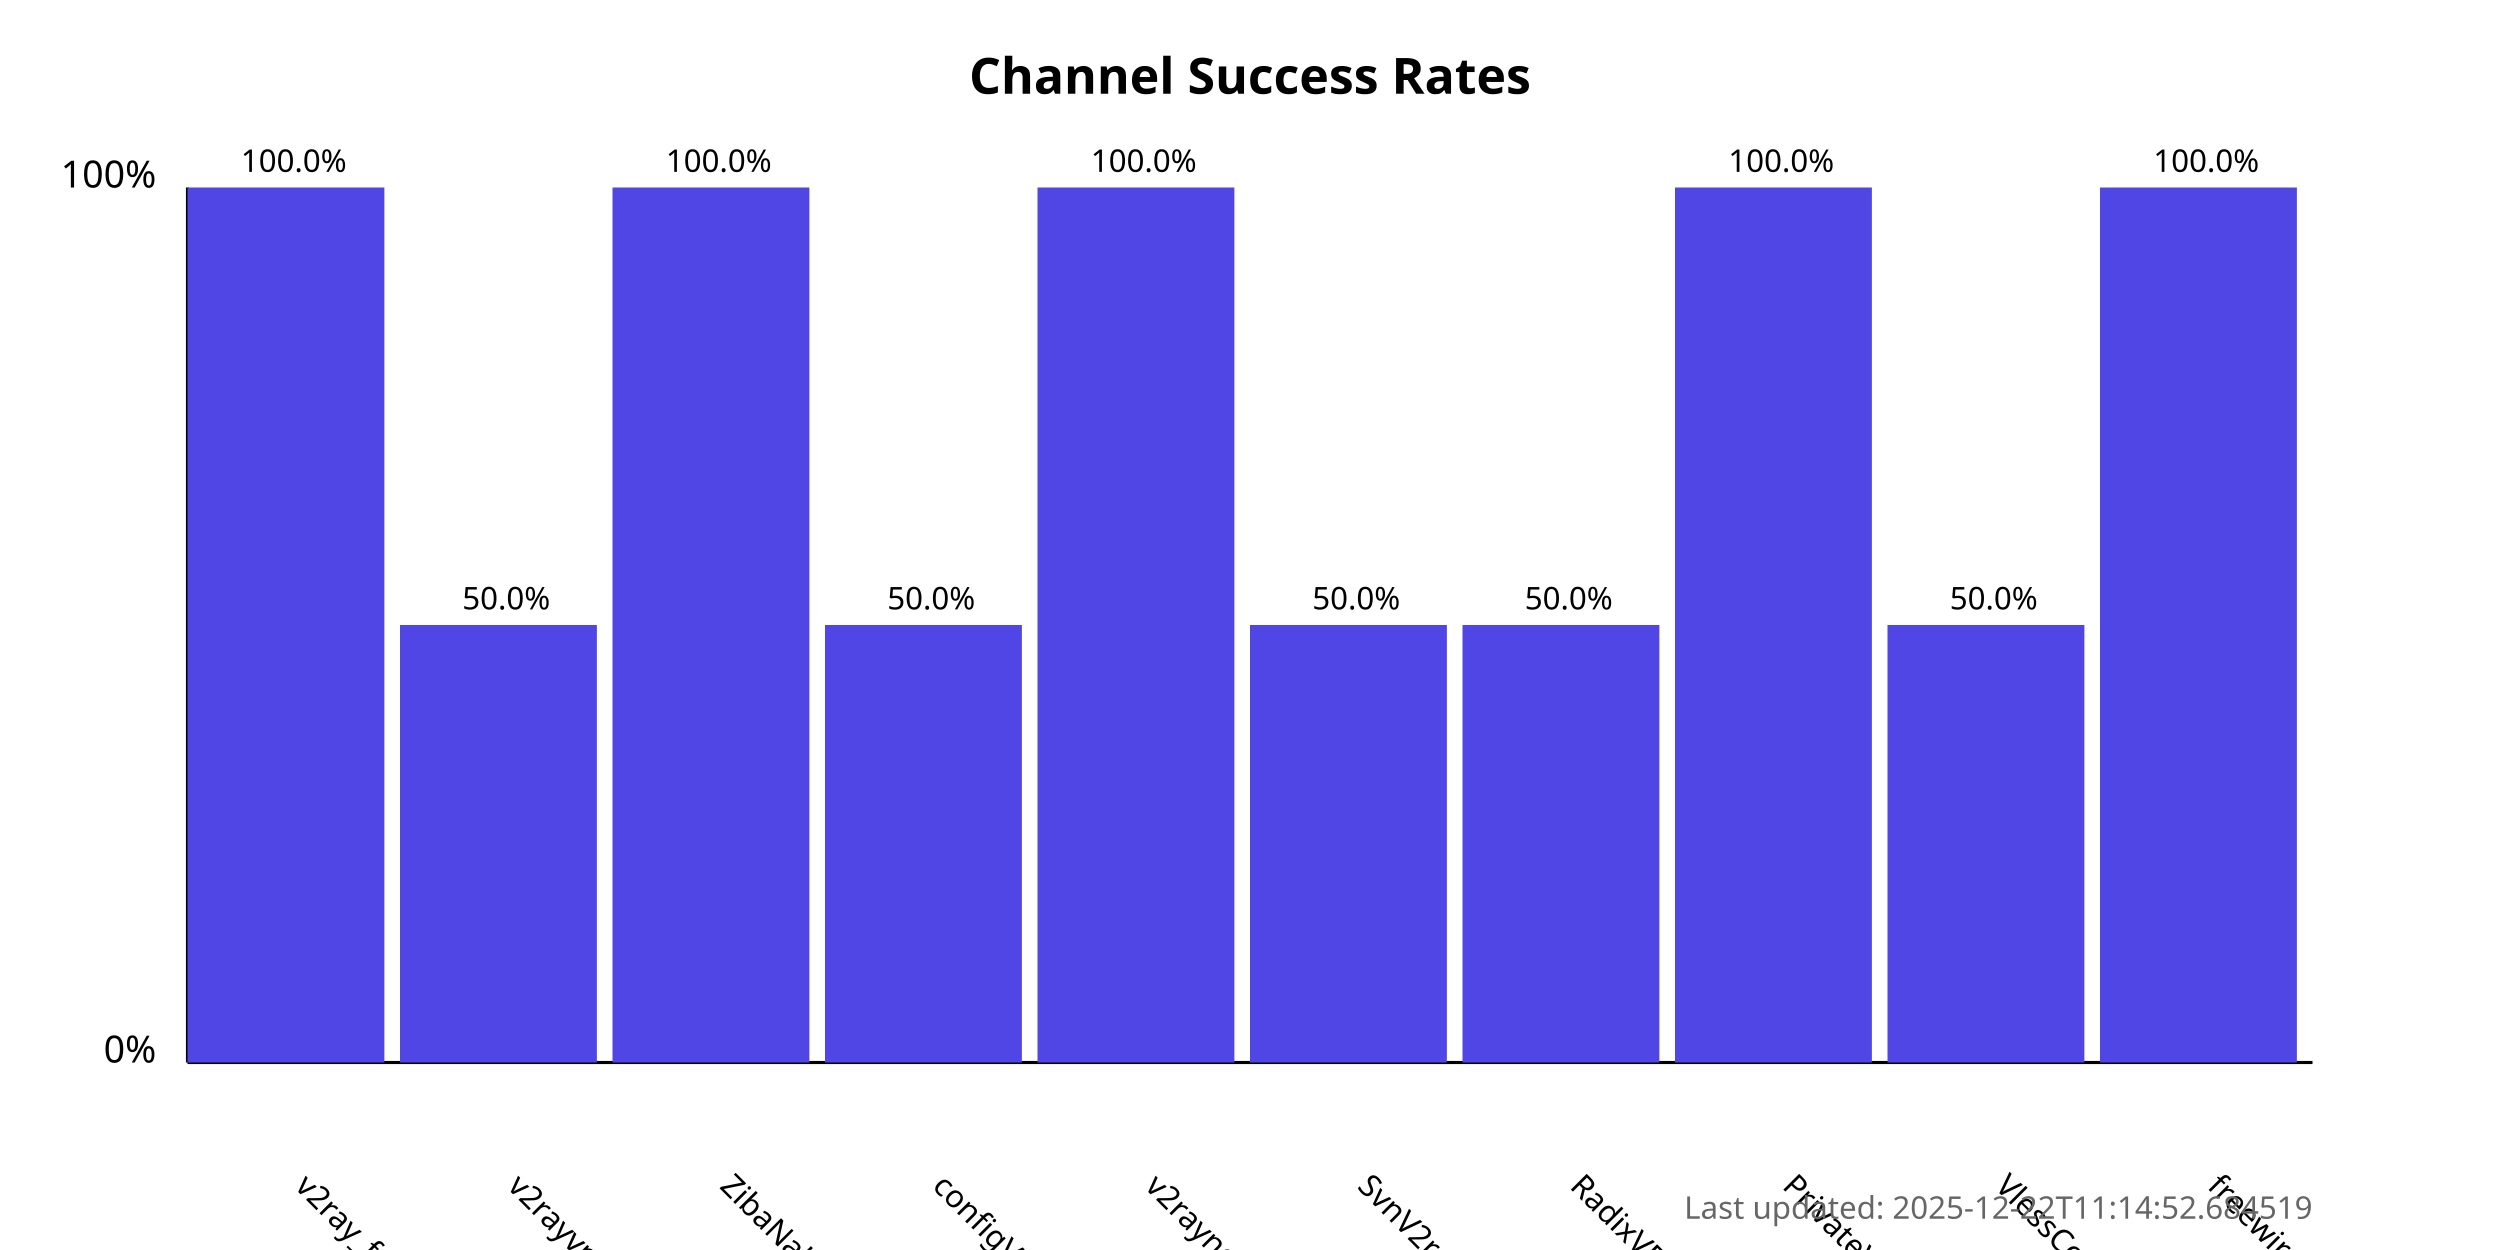
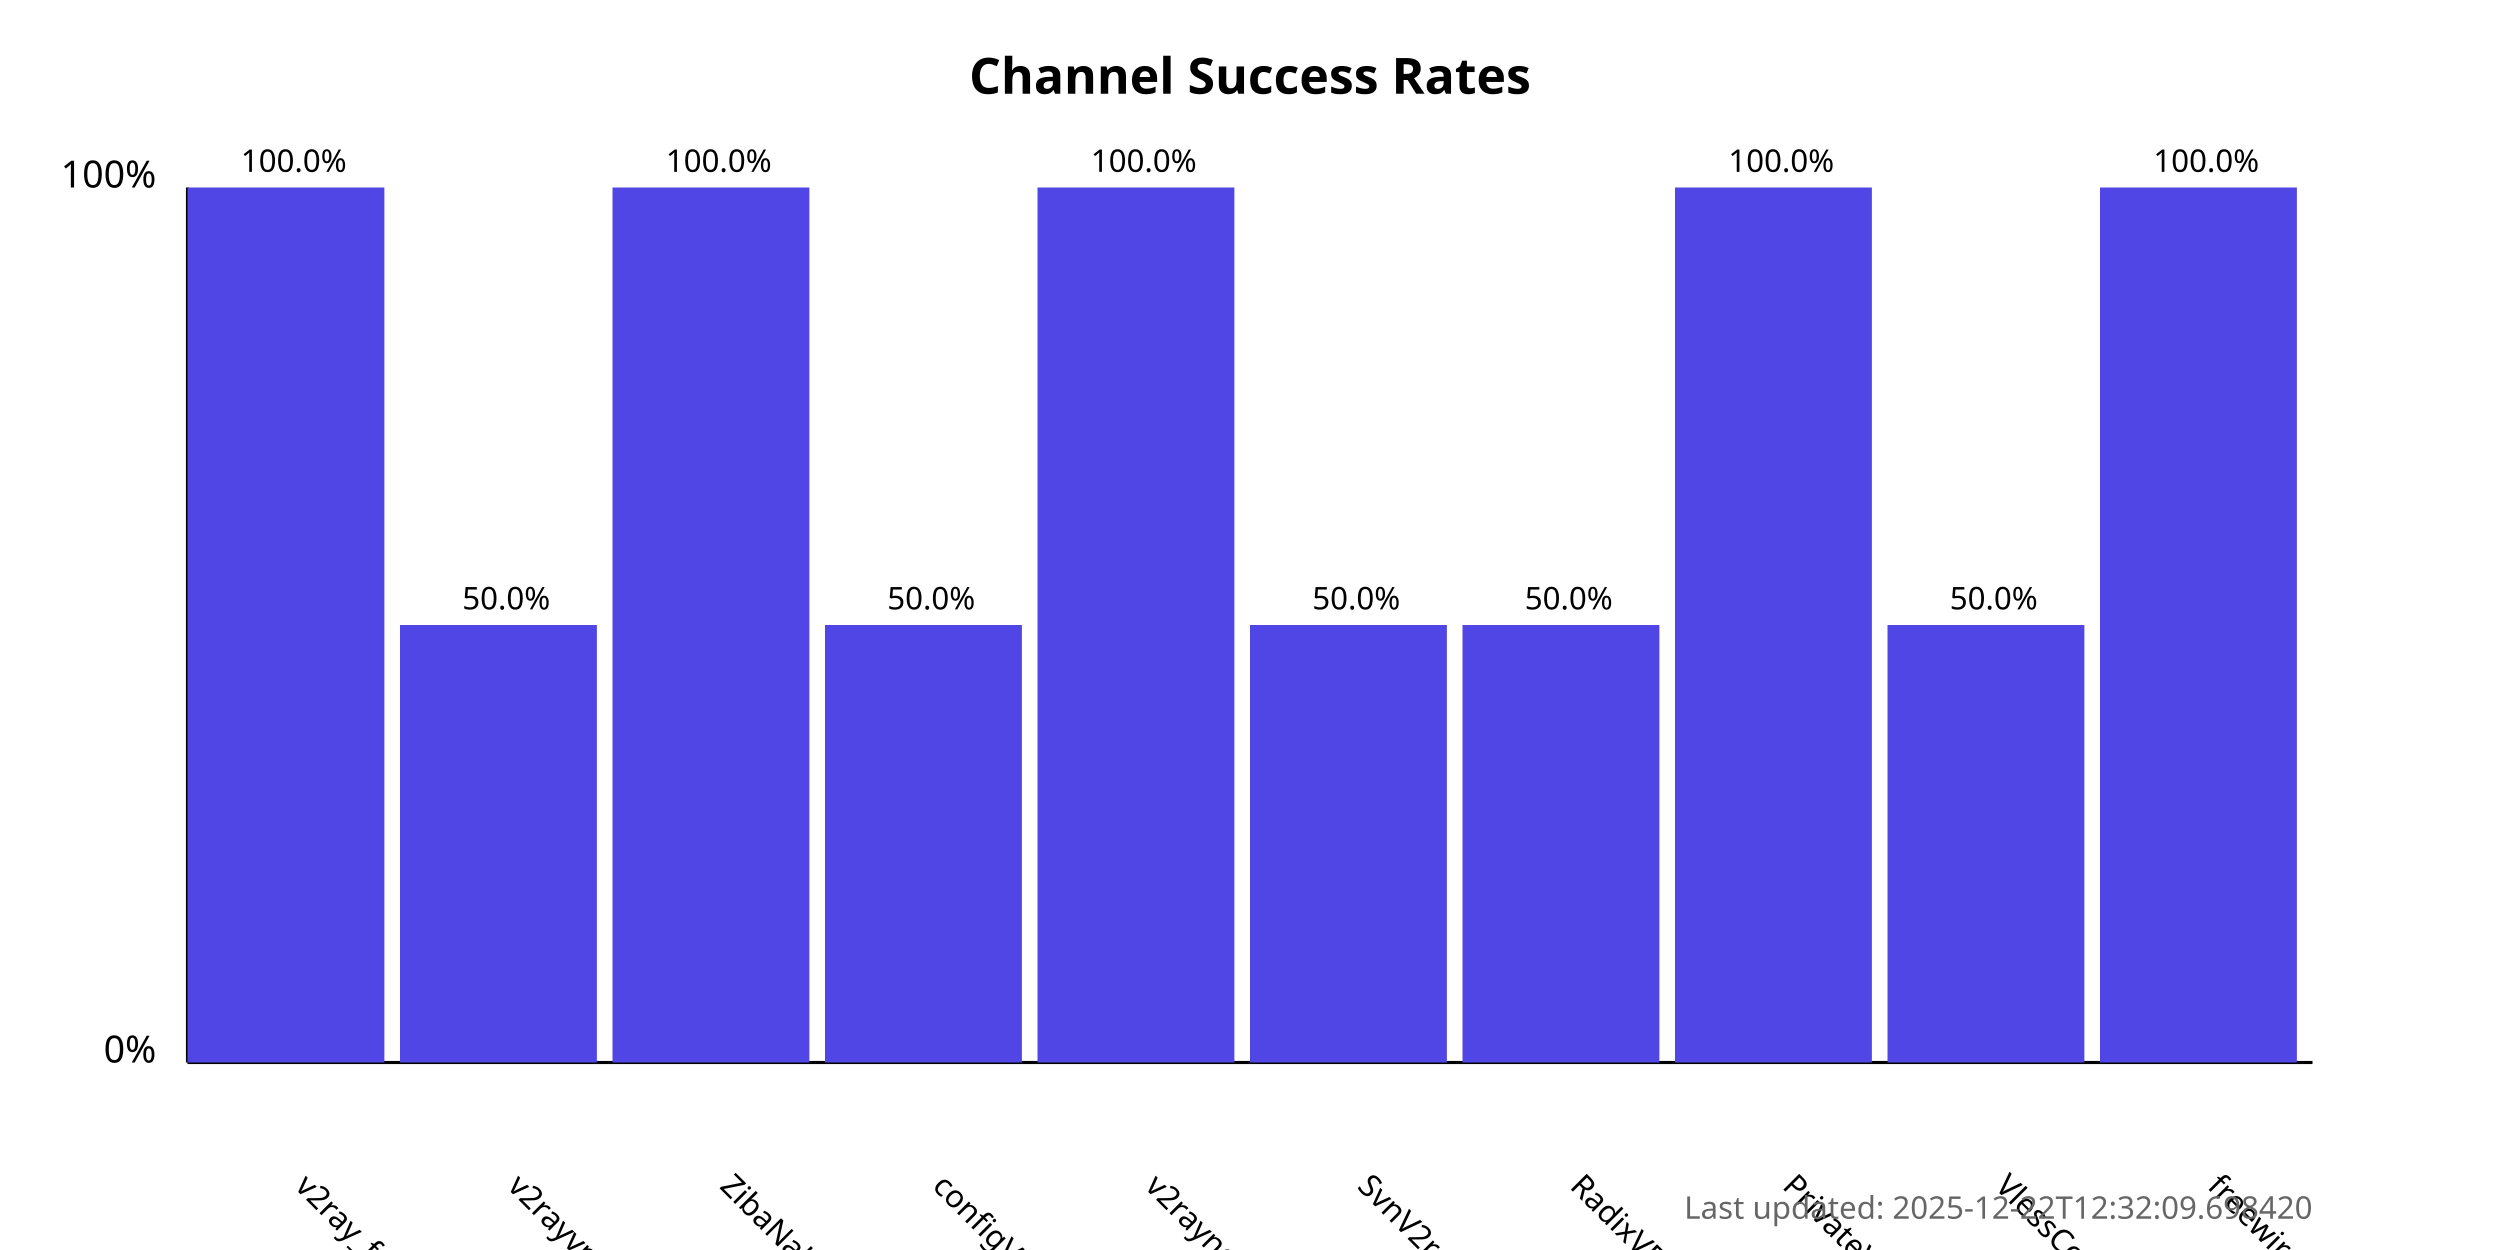
<svg xmlns="http://www.w3.org/2000/svg" width="800" height="400">
  <style>
            .chart-title { font: bold 16px sans-serif; }
            .axis-label { font: 12px sans-serif; }
            .tick-label { font: 10px sans-serif; }
            .bar { fill: #4f46e5; }
            .bar:hover { fill: #6366f1; }
            .timestamp { font: 10px sans-serif; fill: #666; }
        </style>
  <text x="400.0" y="30" text-anchor="middle" class="chart-title">
            Channel Success Rates
        </text>
  <line x1="60" y1="340" x2="60" y2="60" stroke="black" stroke-width="1" />
  <line x1="60" y1="340" x2="740" y2="340" stroke="black" stroke-width="1" />
  <text x="50" y="340" text-anchor="end" class="axis-label">0%</text>
  <text x="50" y="60" text-anchor="end" class="axis-label">100%</text>
  <g>
    <rect x="60" y="60.0" width="63.0" height="280.0" class="bar" />
    <text x="94.0" y="380" transform="rotate(45, 94.0, 380)" text-anchor="start" class="tick-label">
                v2ray_free_conf
            </text>
    <text x="94.0" y="55.0" text-anchor="middle" class="tick-label">
                100.0%
            </text>
  </g>
  <g>
    <rect x="128.0" y="200.0" width="63.0" height="140.0" class="bar" />
    <text x="162.0" y="380" transform="rotate(45, 162.0, 380)" text-anchor="start" class="tick-label">
                v2rayvpno
            </text>
    <text x="162.0" y="195.0" text-anchor="middle" class="tick-label">
                50.0%
            </text>
  </g>
  <g>
    <rect x="196.0" y="60.0" width="63.0" height="280.0" class="bar" />
    <text x="230.0" y="380" transform="rotate(45, 230.0, 380)" text-anchor="start" class="tick-label">
                ZibaNabz
            </text>
    <text x="230.0" y="55.0" text-anchor="middle" class="tick-label">
                100.0%
            </text>
  </g>
  <g>
    <rect x="264.0" y="200.0" width="63.0" height="140.0" class="bar" />
    <text x="298.0" y="380" transform="rotate(45, 298.0, 380)" text-anchor="start" class="tick-label">
                configV2rayForFree
            </text>
    <text x="298.0" y="195.0" text-anchor="middle" class="tick-label">
                50.0%
            </text>
  </g>
  <g>
    <rect x="332.0" y="60.0" width="63.0" height="280.0" class="bar" />
    <text x="366.0" y="380" transform="rotate(45, 366.0, 380)" text-anchor="start" class="tick-label">
                v2rayngvpn
            </text>
    <text x="366.0" y="55.0" text-anchor="middle" class="tick-label">
                100.0%
            </text>
  </g>
  <g>
    <rect x="400.0" y="200.0" width="63.0" height="140.0" class="bar" />
    <text x="434.0" y="380" transform="rotate(45, 434.0, 380)" text-anchor="start" class="tick-label">
                SvnV2ray
            </text>
    <text x="434.0" y="195.0" text-anchor="middle" class="tick-label">
                50.0%
            </text>
  </g>
  <g>
    <rect x="468.0" y="200.0" width="63.0" height="140.0" class="bar" />
    <text x="502.0" y="380" transform="rotate(45, 502.0, 380)" text-anchor="start" class="tick-label">
                RadixVPN
            </text>
    <text x="502.0" y="195.0" text-anchor="middle" class="tick-label">
                50.0%
            </text>
  </g>
  <g>
    <rect x="536.0" y="60.0" width="63.0" height="280.0" class="bar" />
    <text x="570.0" y="380" transform="rotate(45, 570.0, 380)" text-anchor="start" class="tick-label">
                PrivateVPNs
            </text>
    <text x="570.0" y="55.0" text-anchor="middle" class="tick-label">
                100.0%
            </text>
  </g>
  <g>
    <rect x="604.0" y="200.0" width="63.0" height="140.0" class="bar" />
    <text x="638.0" y="380" transform="rotate(45, 638.0, 380)" text-anchor="start" class="tick-label">
                VlessConfig
            </text>
    <text x="638.0" y="195.0" text-anchor="middle" class="tick-label">
                50.0%
            </text>
  </g>
  <g>
    <rect x="672.0" y="60.0" width="63.0" height="280.0" class="bar" />
    <text x="706.0" y="380" transform="rotate(45, 706.0, 380)" text-anchor="start" class="tick-label">
                freewireguard
            </text>
    <text x="706.0" y="55.0" text-anchor="middle" class="tick-label">
                100.0%
            </text>
  </g>
  <text x="740" y="390" text-anchor="end" class="timestamp">
-             Last updated: 2025-12-22T11:14:52.684519
+             Last updated: 2025-12-22T12:32:09.698420
        </text>
</svg>
